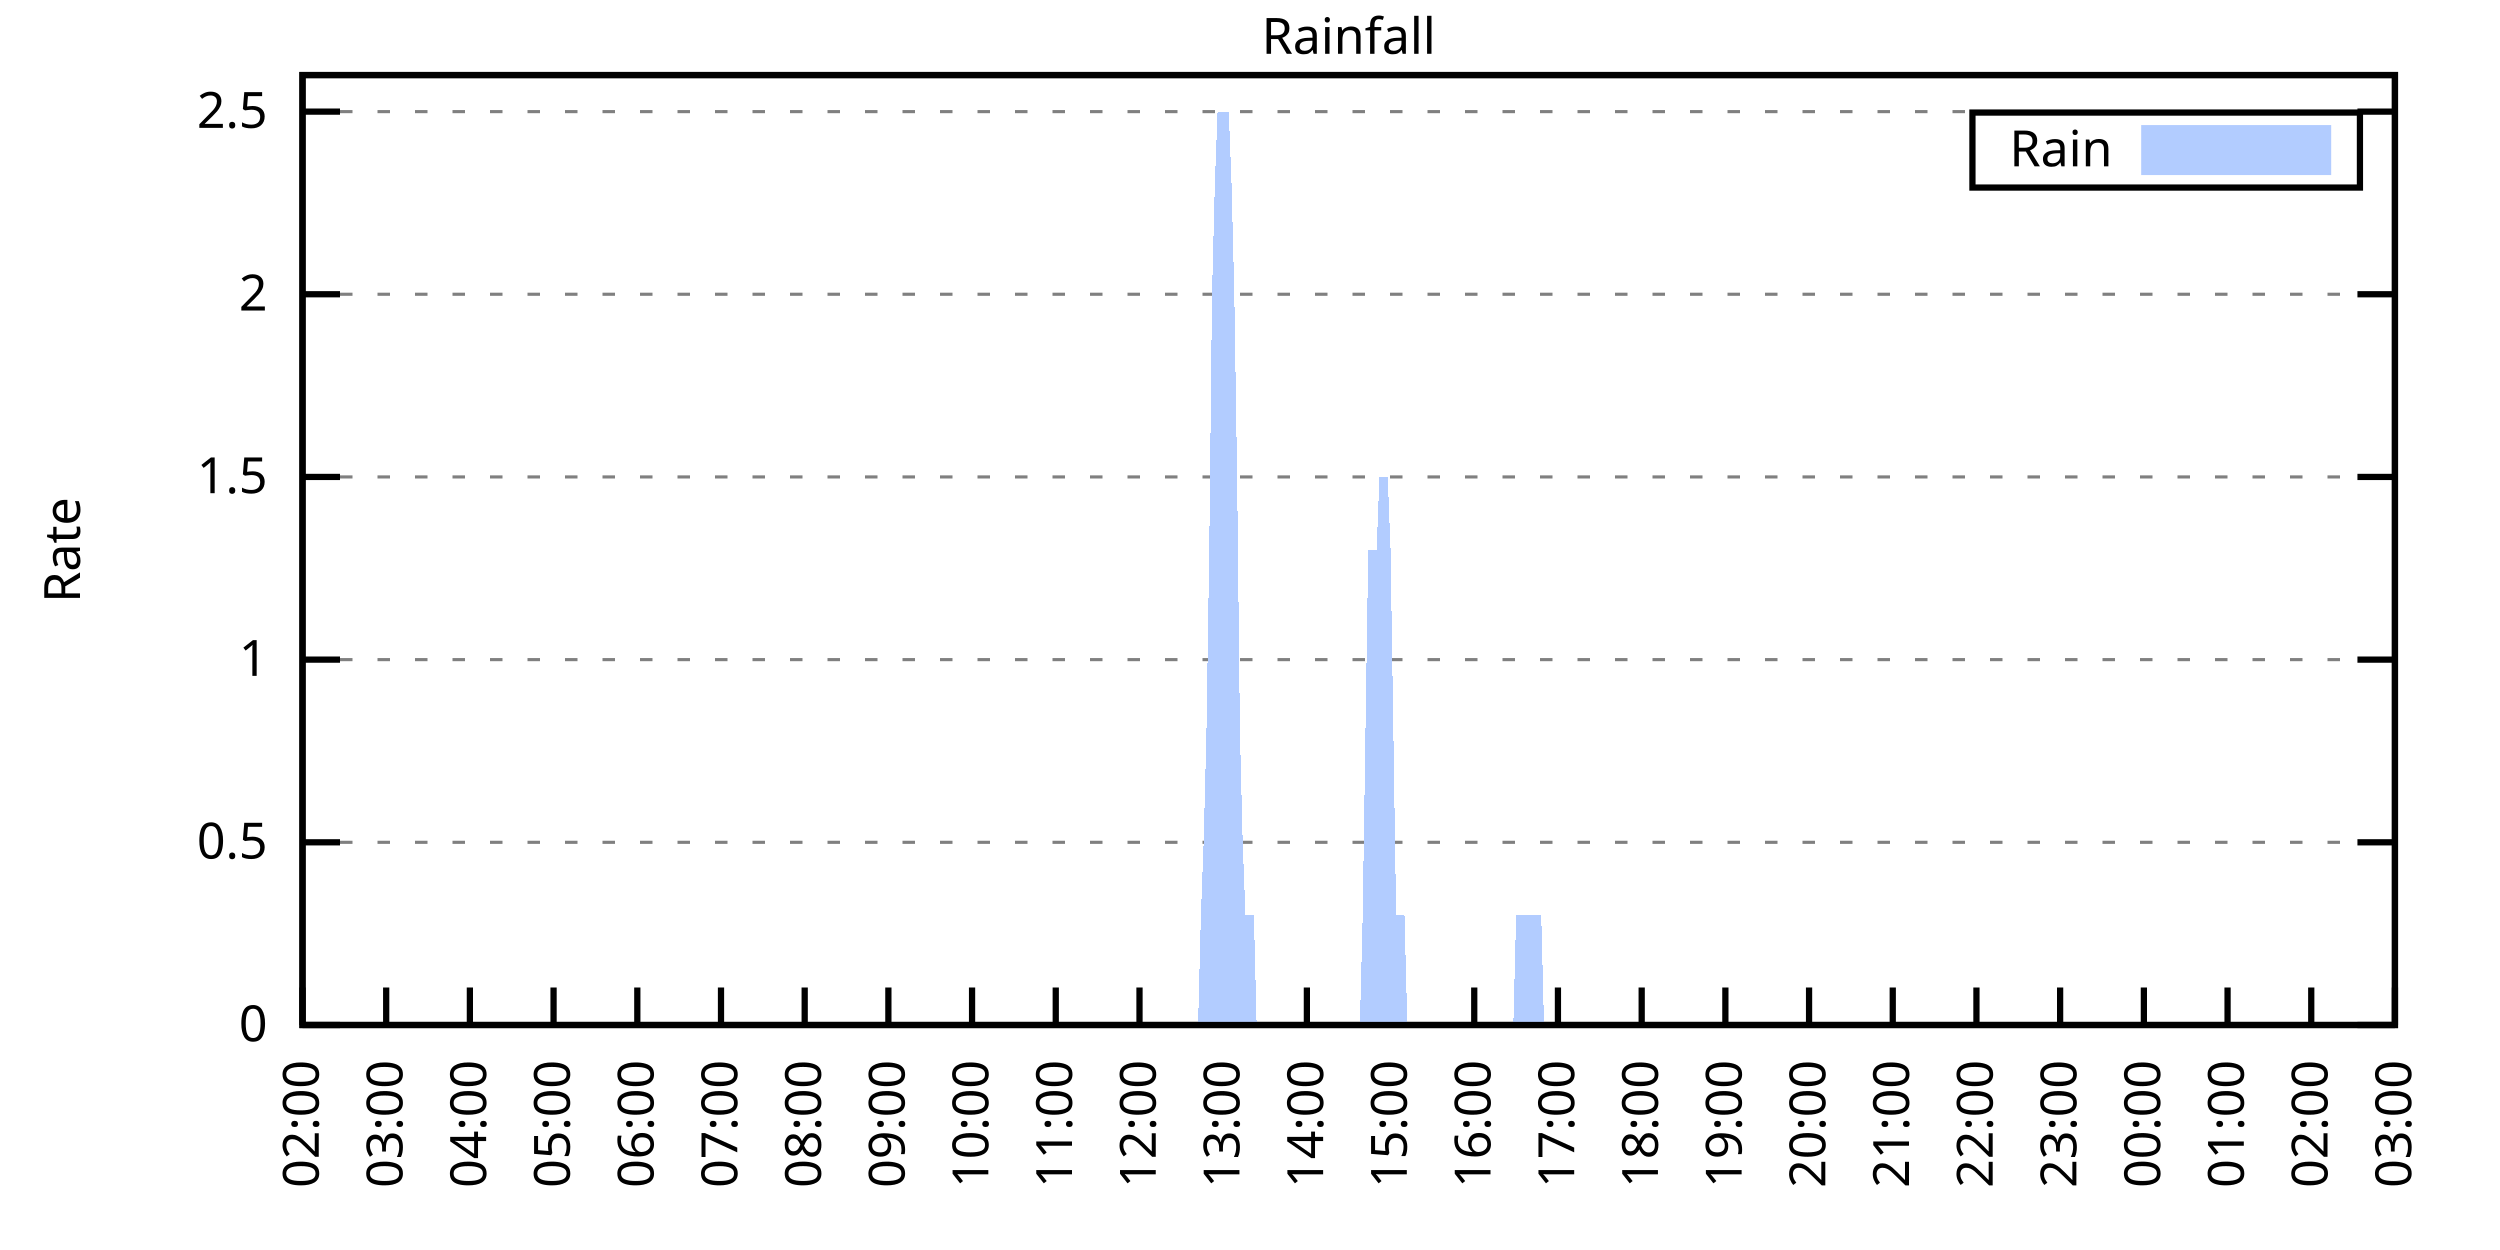
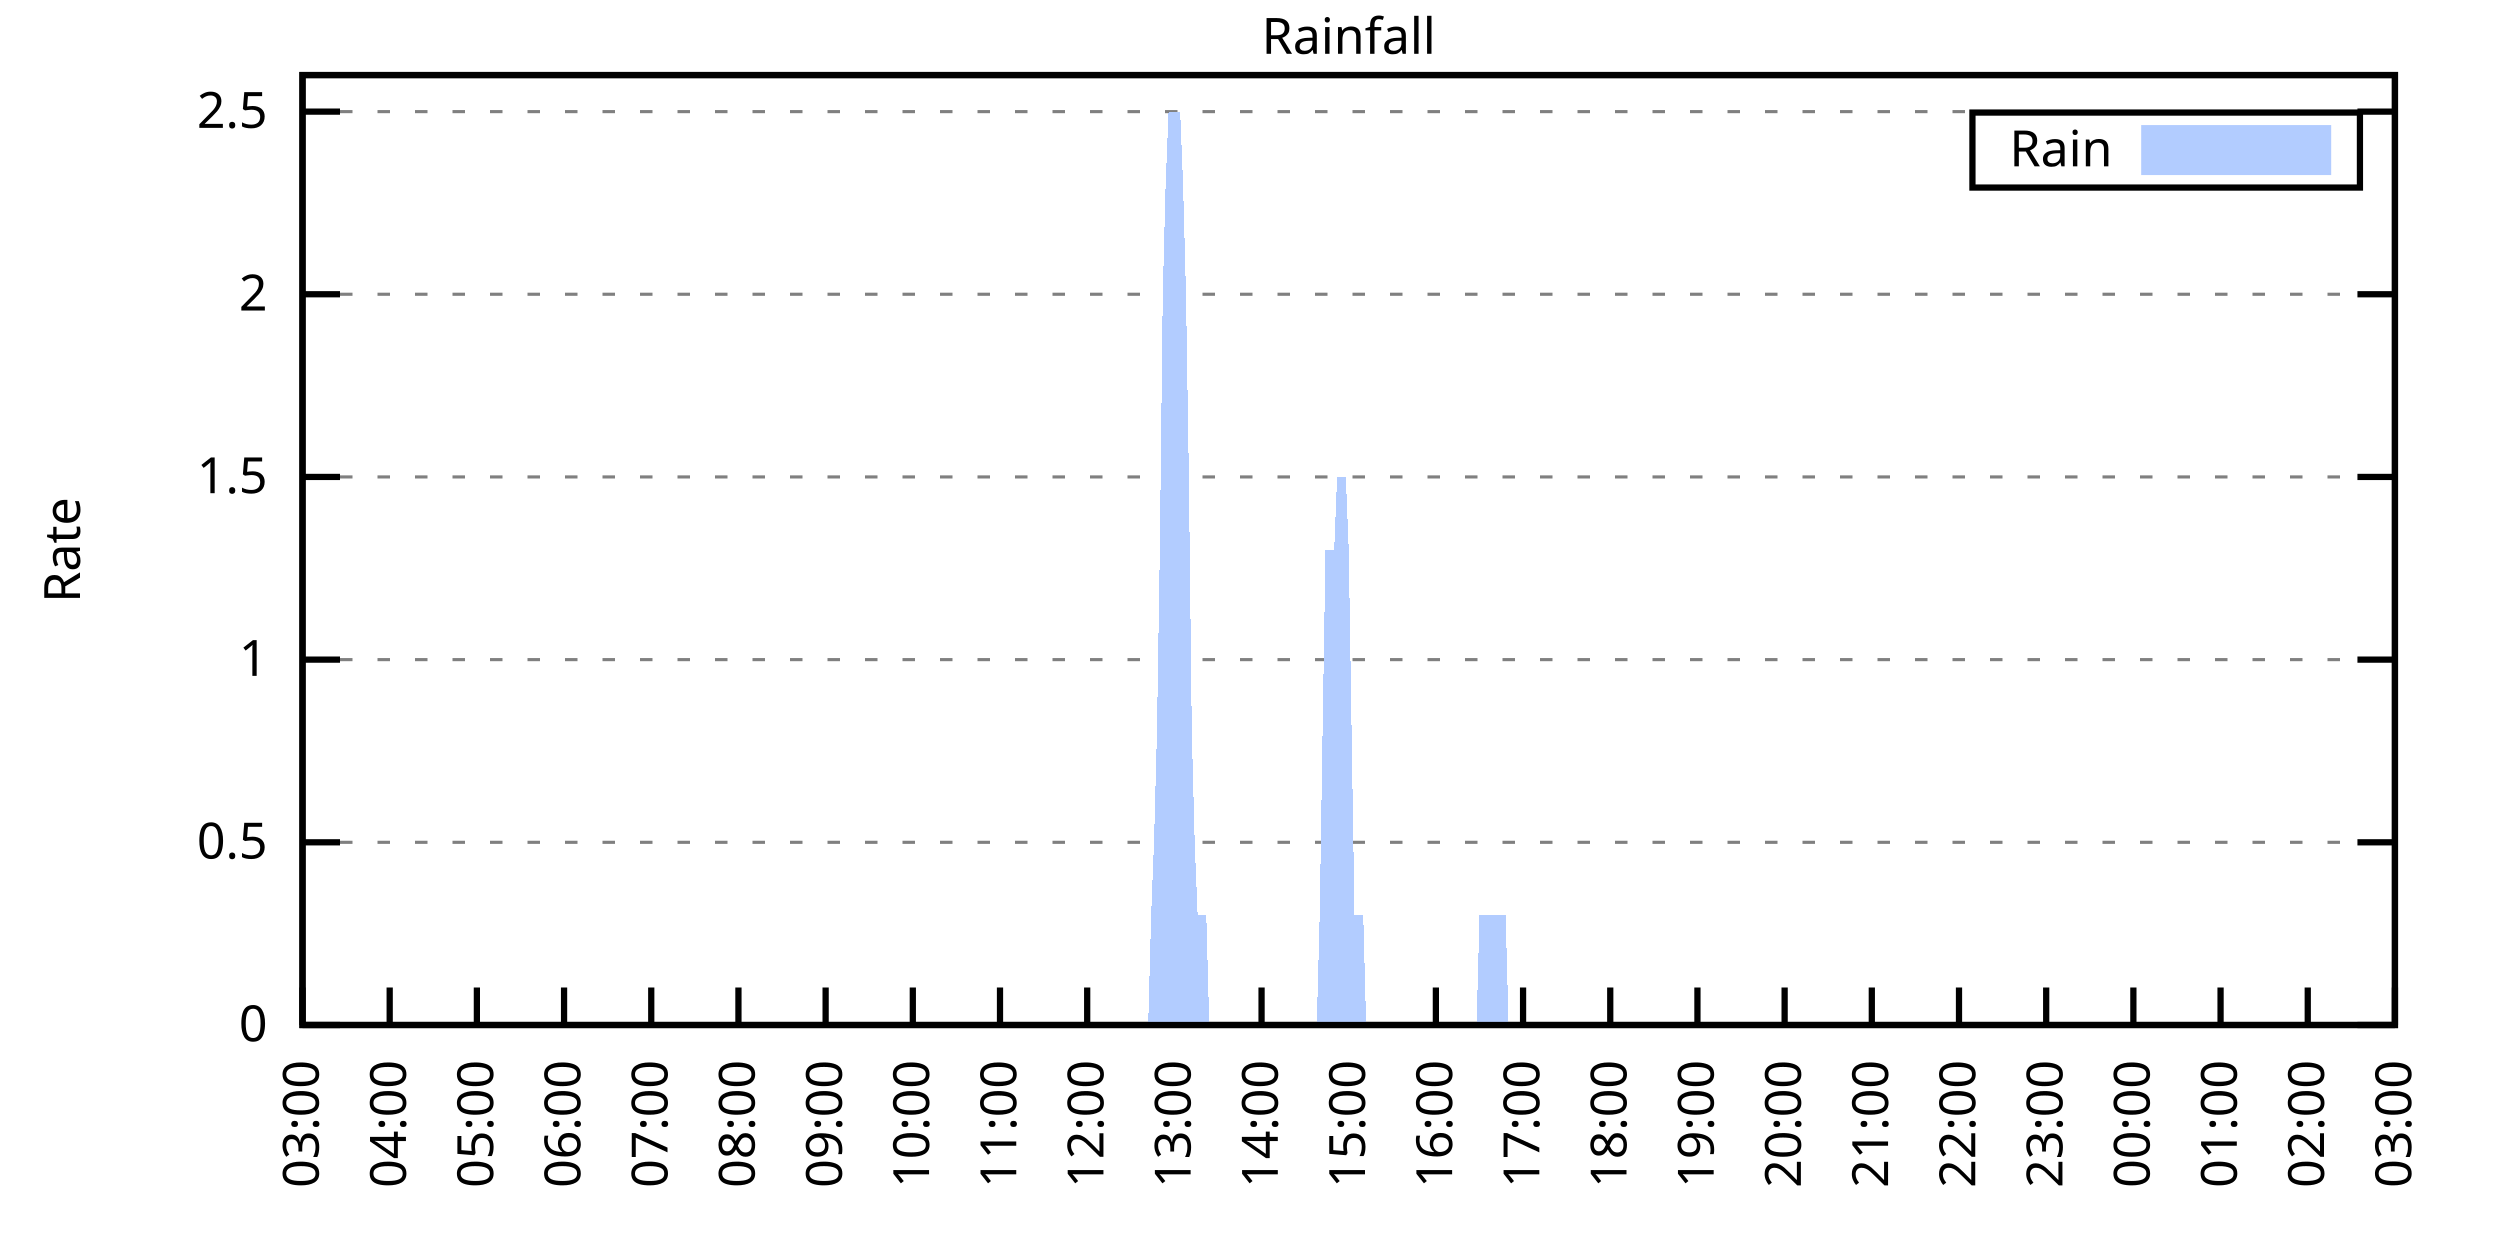
<svg xmlns="http://www.w3.org/2000/svg" xmlns:xlink="http://www.w3.org/1999/xlink" width="400" height="200" viewBox="0 0 400 200">
  <g id="gnuplot_canvas">
    <rect x="0" y="0" width="400" height="200" fill="none" />
    <defs>
      <circle id="gpDot" r="0.5" stroke-width="0.5" stroke="currentColor" />
      <path id="gpPt0" stroke-width="0.333" stroke="currentColor" d="M-1,0 h2 M0,-1 v2" />
      <path id="gpPt1" stroke-width="0.333" stroke="currentColor" d="M-1,-1 L1,1 M1,-1 L-1,1" />
      <path id="gpPt2" stroke-width="0.333" stroke="currentColor" d="M-1,0 L1,0 M0,-1 L0,1 M-1,-1 L1,1 M-1,1 L1,-1" />
      <rect id="gpPt3" stroke-width="0.333" stroke="currentColor" x="-1" y="-1" width="2" height="2" />
      <rect id="gpPt4" stroke-width="0.333" stroke="currentColor" fill="currentColor" x="-1" y="-1" width="2" height="2" />
      <circle id="gpPt5" stroke-width="0.333" stroke="currentColor" cx="0" cy="0" r="1" />
      <use xlink:href="#gpPt5" id="gpPt6" fill="currentColor" stroke="none" />
      <path id="gpPt7" stroke-width="0.333" stroke="currentColor" d="M0,-1.33 L-1.33,0.67 L1.33,0.67 z" />
      <use xlink:href="#gpPt7" id="gpPt8" fill="currentColor" stroke="none" />
      <use xlink:href="#gpPt7" id="gpPt9" stroke="currentColor" transform="rotate(180)" />
      <use xlink:href="#gpPt9" id="gpPt10" fill="currentColor" stroke="none" />
      <use xlink:href="#gpPt3" id="gpPt11" stroke="currentColor" transform="rotate(45)" />
      <use xlink:href="#gpPt11" id="gpPt12" fill="currentColor" stroke="none" />
      <path id="gpPt13" stroke-width="0.333" stroke="currentColor" d="M0,1.330 L1.265,0.411 L0.782,-1.067 L-0.782,-1.076 L-1.265,0.411 z" />
      <use xlink:href="#gpPt13" id="gpPt14" fill="currentColor" stroke="none" />
      <filter id="textbox" filterUnits="objectBoundingBox" x="0" y="0" height="1" width="1">
        <feFlood flood-color="white" flood-opacity="1" result="bgnd" />
        <feComposite in="SourceGraphic" in2="bgnd" operator="atop" />
      </filter>
      <filter id="greybox" filterUnits="objectBoundingBox" x="0" y="0" height="1" width="1">
        <feFlood flood-color="lightgrey" flood-opacity="1" result="grey" />
        <feComposite in="SourceGraphic" in2="grey" operator="atop" />
      </filter>
    </defs>
    <g fill="none" color="white" stroke="currentColor" stroke-width="1.00" stroke-linecap="butt" stroke-linejoin="miter">
</g>
    <g fill="none" color="black" stroke="currentColor" stroke-width="1.00" stroke-linecap="butt" stroke-linejoin="miter">
      <g stroke="none" shape-rendering="crispEdges">
        <polygon fill="rgb(255, 255, 255)" points="48.40,164.00 383.18,164.00 383.18,12.02 48.40,12.02 " />
      </g>
    </g>
    <g fill="none" color="black" stroke="currentColor" stroke-width="1.00" stroke-linecap="butt" stroke-linejoin="miter">
</g>
    <g fill="none" color="black" stroke="black" stroke-width="0.50" stroke-linecap="butt" stroke-linejoin="miter">
</g>
    <g fill="none" color="gray" stroke="currentColor" stroke-width="0.50" stroke-linecap="butt" stroke-linejoin="miter">
      <path stroke="gray" stroke-dasharray="2,4" class="gridline" d="M48.40,164.00 L383.19,164.00  " />
    </g>
    <g fill="none" color="gray" stroke="gray" stroke-width="1.00" stroke-linecap="butt" stroke-linejoin="miter">
</g>
    <g fill="none" color="black" stroke="currentColor" stroke-width="1.00" stroke-linecap="butt" stroke-linejoin="miter">
      <path stroke="black" d="M48.40,164.00 L54.40,164.00 M383.19,164.00 L377.19,164.00  " />
      <g transform="translate(42.80,166.60)" stroke="none" fill="black" font-family="Sans" font-size="8.00" text-anchor="end">
        <text>
          <tspan font-family="Sans"> 0</tspan>
        </text>
      </g>
    </g>
    <g fill="none" color="black" stroke="currentColor" stroke-width="1.00" stroke-linecap="butt" stroke-linejoin="miter">
</g>
    <g fill="none" color="black" stroke="black" stroke-width="0.50" stroke-linecap="butt" stroke-linejoin="miter">
</g>
    <g fill="none" color="gray" stroke="currentColor" stroke-width="0.50" stroke-linecap="butt" stroke-linejoin="miter">
      <path stroke="gray" stroke-dasharray="2,4" class="gridline" d="M48.40,134.77 L383.19,134.77  " />
    </g>
    <g fill="none" color="gray" stroke="gray" stroke-width="1.00" stroke-linecap="butt" stroke-linejoin="miter">
</g>
    <g fill="none" color="black" stroke="currentColor" stroke-width="1.00" stroke-linecap="butt" stroke-linejoin="miter">
      <path stroke="black" d="M48.40,134.77 L54.40,134.77 M383.19,134.77 L377.19,134.77  " />
      <g transform="translate(42.80,137.37)" stroke="none" fill="black" font-family="Sans" font-size="8.00" text-anchor="end">
        <text>
          <tspan font-family="Sans"> 0.5</tspan>
        </text>
      </g>
    </g>
    <g fill="none" color="black" stroke="currentColor" stroke-width="1.00" stroke-linecap="butt" stroke-linejoin="miter">
</g>
    <g fill="none" color="black" stroke="black" stroke-width="0.50" stroke-linecap="butt" stroke-linejoin="miter">
</g>
    <g fill="none" color="gray" stroke="currentColor" stroke-width="0.50" stroke-linecap="butt" stroke-linejoin="miter">
      <path stroke="gray" stroke-dasharray="2,4" class="gridline" d="M48.40,105.54 L383.19,105.54  " />
    </g>
    <g fill="none" color="gray" stroke="gray" stroke-width="1.00" stroke-linecap="butt" stroke-linejoin="miter">
</g>
    <g fill="none" color="black" stroke="currentColor" stroke-width="1.00" stroke-linecap="butt" stroke-linejoin="miter">
      <path stroke="black" d="M48.40,105.54 L54.40,105.54 M383.19,105.54 L377.19,105.54  " />
      <g transform="translate(42.80,108.14)" stroke="none" fill="black" font-family="Sans" font-size="8.00" text-anchor="end">
        <text>
          <tspan font-family="Sans"> 1</tspan>
        </text>
      </g>
    </g>
    <g fill="none" color="black" stroke="currentColor" stroke-width="1.00" stroke-linecap="butt" stroke-linejoin="miter">
</g>
    <g fill="none" color="black" stroke="black" stroke-width="0.50" stroke-linecap="butt" stroke-linejoin="miter">
</g>
    <g fill="none" color="gray" stroke="currentColor" stroke-width="0.50" stroke-linecap="butt" stroke-linejoin="miter">
      <path stroke="gray" stroke-dasharray="2,4" class="gridline" d="M48.40,76.31 L383.19,76.31  " />
    </g>
    <g fill="none" color="gray" stroke="gray" stroke-width="1.00" stroke-linecap="butt" stroke-linejoin="miter">
</g>
    <g fill="none" color="black" stroke="currentColor" stroke-width="1.00" stroke-linecap="butt" stroke-linejoin="miter">
      <path stroke="black" d="M48.40,76.31 L54.40,76.31 M383.19,76.31 L377.19,76.31  " />
      <g transform="translate(42.80,78.91)" stroke="none" fill="black" font-family="Sans" font-size="8.00" text-anchor="end">
        <text>
          <tspan font-family="Sans"> 1.5</tspan>
        </text>
      </g>
    </g>
    <g fill="none" color="black" stroke="currentColor" stroke-width="1.00" stroke-linecap="butt" stroke-linejoin="miter">
</g>
    <g fill="none" color="black" stroke="black" stroke-width="0.50" stroke-linecap="butt" stroke-linejoin="miter">
</g>
    <g fill="none" color="gray" stroke="currentColor" stroke-width="0.50" stroke-linecap="butt" stroke-linejoin="miter">
      <path stroke="gray" stroke-dasharray="2,4" class="gridline" d="M48.40,47.08 L383.19,47.08  " />
    </g>
    <g fill="none" color="gray" stroke="gray" stroke-width="1.00" stroke-linecap="butt" stroke-linejoin="miter">
</g>
    <g fill="none" color="black" stroke="currentColor" stroke-width="1.00" stroke-linecap="butt" stroke-linejoin="miter">
      <path stroke="black" d="M48.40,47.08 L54.40,47.08 M383.19,47.08 L377.19,47.08  " />
      <g transform="translate(42.80,49.68)" stroke="none" fill="black" font-family="Sans" font-size="8.00" text-anchor="end">
        <text>
          <tspan font-family="Sans"> 2</tspan>
        </text>
      </g>
    </g>
    <g fill="none" color="black" stroke="currentColor" stroke-width="1.00" stroke-linecap="butt" stroke-linejoin="miter">
</g>
    <g fill="none" color="black" stroke="black" stroke-width="0.50" stroke-linecap="butt" stroke-linejoin="miter">
</g>
    <g fill="none" color="gray" stroke="currentColor" stroke-width="0.50" stroke-linecap="butt" stroke-linejoin="miter">
      <path stroke="gray" stroke-dasharray="2,4" class="gridline" d="M48.40,17.86 L383.19,17.86  " />
    </g>
    <g fill="none" color="gray" stroke="gray" stroke-width="1.00" stroke-linecap="butt" stroke-linejoin="miter">
</g>
    <g fill="none" color="black" stroke="currentColor" stroke-width="1.00" stroke-linecap="butt" stroke-linejoin="miter">
      <path stroke="black" d="M48.40,17.86 L54.40,17.86 M383.19,17.86 L377.19,17.86  " />
      <g transform="translate(42.80,20.46)" stroke="none" fill="black" font-family="Sans" font-size="8.00" text-anchor="end">
        <text>
          <tspan font-family="Sans"> 2.5</tspan>
        </text>
      </g>
    </g>
    <g fill="none" color="black" stroke="currentColor" stroke-width="1.00" stroke-linecap="butt" stroke-linejoin="miter">
      <path stroke="black" d="M48.40,164.00 L48.40,158.00  " />
      <g transform="translate(51.00,169.60) rotate(270.00)" stroke="none" fill="black" font-family="Sans" font-size="8.00" text-anchor="end">
        <text>
-           <tspan font-family="Sans">02:00</tspan>
-         </text>
-       </g>
-     </g>
-     <g fill="none" color="black" stroke="currentColor" stroke-width="1.00" stroke-linecap="butt" stroke-linejoin="miter">
-       <path stroke="black" d="M61.79,164.00 L61.79,158.00  " />
-       <g transform="translate(64.39,169.60) rotate(270.00)" stroke="none" fill="black" font-family="Sans" font-size="8.00" text-anchor="end">
-         <text>
          <tspan font-family="Sans">03:00</tspan>
        </text>
      </g>
    </g>
    <g fill="none" color="black" stroke="currentColor" stroke-width="1.00" stroke-linecap="butt" stroke-linejoin="miter">
-       <path stroke="black" d="M75.18,164.00 L75.18,158.00  " />
-       <g transform="translate(77.78,169.60) rotate(270.00)" stroke="none" fill="black" font-family="Sans" font-size="8.00" text-anchor="end">
+       <path stroke="black" d="M62.35,164.00 L62.35,158.00  " />
+       <g transform="translate(64.95,169.60) rotate(270.00)" stroke="none" fill="black" font-family="Sans" font-size="8.00" text-anchor="end">
        <text>
          <tspan font-family="Sans">04:00</tspan>
        </text>
      </g>
    </g>
    <g fill="none" color="black" stroke="currentColor" stroke-width="1.00" stroke-linecap="butt" stroke-linejoin="miter">
-       <path stroke="black" d="M88.57,164.00 L88.57,158.00  " />
-       <g transform="translate(91.17,169.60) rotate(270.00)" stroke="none" fill="black" font-family="Sans" font-size="8.00" text-anchor="end">
+       <path stroke="black" d="M76.30,164.00 L76.30,158.00  " />
+       <g transform="translate(78.90,169.60) rotate(270.00)" stroke="none" fill="black" font-family="Sans" font-size="8.00" text-anchor="end">
        <text>
          <tspan font-family="Sans">05:00</tspan>
        </text>
      </g>
    </g>
    <g fill="none" color="black" stroke="currentColor" stroke-width="1.00" stroke-linecap="butt" stroke-linejoin="miter">
-       <path stroke="black" d="M101.97,164.00 L101.97,158.00  " />
-       <g transform="translate(104.57,169.60) rotate(270.00)" stroke="none" fill="black" font-family="Sans" font-size="8.00" text-anchor="end">
+       <path stroke="black" d="M90.25,164.00 L90.25,158.00  " />
+       <g transform="translate(92.85,169.60) rotate(270.00)" stroke="none" fill="black" font-family="Sans" font-size="8.00" text-anchor="end">
        <text>
          <tspan font-family="Sans">06:00</tspan>
        </text>
      </g>
    </g>
    <g fill="none" color="black" stroke="currentColor" stroke-width="1.00" stroke-linecap="butt" stroke-linejoin="miter">
-       <path stroke="black" d="M115.36,164.00 L115.36,158.00  " />
-       <g transform="translate(117.96,169.60) rotate(270.00)" stroke="none" fill="black" font-family="Sans" font-size="8.00" text-anchor="end">
+       <path stroke="black" d="M104.20,164.00 L104.20,158.00  " />
+       <g transform="translate(106.80,169.60) rotate(270.00)" stroke="none" fill="black" font-family="Sans" font-size="8.00" text-anchor="end">
        <text>
          <tspan font-family="Sans">07:00</tspan>
        </text>
      </g>
    </g>
    <g fill="none" color="black" stroke="currentColor" stroke-width="1.00" stroke-linecap="butt" stroke-linejoin="miter">
-       <path stroke="black" d="M128.75,164.00 L128.75,158.00  " />
-       <g transform="translate(131.35,169.60) rotate(270.00)" stroke="none" fill="black" font-family="Sans" font-size="8.00" text-anchor="end">
+       <path stroke="black" d="M118.15,164.00 L118.15,158.00  " />
+       <g transform="translate(120.75,169.60) rotate(270.00)" stroke="none" fill="black" font-family="Sans" font-size="8.00" text-anchor="end">
        <text>
          <tspan font-family="Sans">08:00</tspan>
        </text>
      </g>
    </g>
    <g fill="none" color="black" stroke="currentColor" stroke-width="1.00" stroke-linecap="butt" stroke-linejoin="miter">
-       <path stroke="black" d="M142.14,164.00 L142.14,158.00  " />
-       <g transform="translate(144.74,169.60) rotate(270.00)" stroke="none" fill="black" font-family="Sans" font-size="8.00" text-anchor="end">
+       <path stroke="black" d="M132.10,164.00 L132.10,158.00  " />
+       <g transform="translate(134.70,169.60) rotate(270.00)" stroke="none" fill="black" font-family="Sans" font-size="8.00" text-anchor="end">
        <text>
          <tspan font-family="Sans">09:00</tspan>
        </text>
      </g>
    </g>
    <g fill="none" color="black" stroke="currentColor" stroke-width="1.00" stroke-linecap="butt" stroke-linejoin="miter">
-       <path stroke="black" d="M155.53,164.00 L155.53,158.00  " />
-       <g transform="translate(158.13,169.60) rotate(270.00)" stroke="none" fill="black" font-family="Sans" font-size="8.00" text-anchor="end">
+       <path stroke="black" d="M146.05,164.00 L146.05,158.00  " />
+       <g transform="translate(148.65,169.60) rotate(270.00)" stroke="none" fill="black" font-family="Sans" font-size="8.00" text-anchor="end">
        <text>
          <tspan font-family="Sans">10:00</tspan>
        </text>
      </g>
    </g>
    <g fill="none" color="black" stroke="currentColor" stroke-width="1.00" stroke-linecap="butt" stroke-linejoin="miter">
-       <path stroke="black" d="M168.92,164.00 L168.92,158.00  " />
-       <g transform="translate(171.52,169.60) rotate(270.00)" stroke="none" fill="black" font-family="Sans" font-size="8.00" text-anchor="end">
+       <path stroke="black" d="M160.00,164.00 L160.00,158.00  " />
+       <g transform="translate(162.60,169.60) rotate(270.00)" stroke="none" fill="black" font-family="Sans" font-size="8.00" text-anchor="end">
        <text>
          <tspan font-family="Sans">11:00</tspan>
        </text>
      </g>
    </g>
    <g fill="none" color="black" stroke="currentColor" stroke-width="1.00" stroke-linecap="butt" stroke-linejoin="miter">
-       <path stroke="black" d="M182.32,164.00 L182.32,158.00  " />
-       <g transform="translate(184.92,169.60) rotate(270.00)" stroke="none" fill="black" font-family="Sans" font-size="8.00" text-anchor="end">
+       <path stroke="black" d="M173.95,164.00 L173.95,158.00  " />
+       <g transform="translate(176.55,169.60) rotate(270.00)" stroke="none" fill="black" font-family="Sans" font-size="8.00" text-anchor="end">
        <text>
          <tspan font-family="Sans">12:00</tspan>
        </text>
      </g>
    </g>
    <g fill="none" color="black" stroke="currentColor" stroke-width="1.00" stroke-linecap="butt" stroke-linejoin="miter">
-       <path stroke="black" d="M195.71,164.00 L195.71,158.00  " />
-       <g transform="translate(198.31,169.60) rotate(270.00)" stroke="none" fill="black" font-family="Sans" font-size="8.00" text-anchor="end">
+       <path stroke="black" d="M187.90,164.00 L187.90,158.00  " />
+       <g transform="translate(190.50,169.60) rotate(270.00)" stroke="none" fill="black" font-family="Sans" font-size="8.00" text-anchor="end">
        <text>
          <tspan font-family="Sans">13:00</tspan>
        </text>
      </g>
    </g>
    <g fill="none" color="black" stroke="currentColor" stroke-width="1.00" stroke-linecap="butt" stroke-linejoin="miter">
-       <path stroke="black" d="M209.10,164.00 L209.10,158.00  " />
-       <g transform="translate(211.70,169.60) rotate(270.00)" stroke="none" fill="black" font-family="Sans" font-size="8.00" text-anchor="end">
+       <path stroke="black" d="M201.85,164.00 L201.85,158.00  " />
+       <g transform="translate(204.45,169.60) rotate(270.00)" stroke="none" fill="black" font-family="Sans" font-size="8.00" text-anchor="end">
        <text>
          <tspan font-family="Sans">14:00</tspan>
        </text>
      </g>
    </g>
    <g fill="none" color="black" stroke="currentColor" stroke-width="1.00" stroke-linecap="butt" stroke-linejoin="miter">
-       <path stroke="black" d="M222.49,164.00 L222.49,158.00  " />
-       <g transform="translate(225.09,169.60) rotate(270.00)" stroke="none" fill="black" font-family="Sans" font-size="8.00" text-anchor="end">
+       <path stroke="black" d="M215.80,164.00 L215.80,158.00  " />
+       <g transform="translate(218.40,169.60) rotate(270.00)" stroke="none" fill="black" font-family="Sans" font-size="8.00" text-anchor="end">
        <text>
          <tspan font-family="Sans">15:00</tspan>
        </text>
      </g>
    </g>
    <g fill="none" color="black" stroke="currentColor" stroke-width="1.00" stroke-linecap="butt" stroke-linejoin="miter">
-       <path stroke="black" d="M235.88,164.00 L235.88,158.00  " />
-       <g transform="translate(238.48,169.60) rotate(270.00)" stroke="none" fill="black" font-family="Sans" font-size="8.00" text-anchor="end">
+       <path stroke="black" d="M229.74,164.00 L229.74,158.00  " />
+       <g transform="translate(232.34,169.60) rotate(270.00)" stroke="none" fill="black" font-family="Sans" font-size="8.00" text-anchor="end">
        <text>
          <tspan font-family="Sans">16:00</tspan>
        </text>
      </g>
    </g>
    <g fill="none" color="black" stroke="currentColor" stroke-width="1.00" stroke-linecap="butt" stroke-linejoin="miter">
-       <path stroke="black" d="M249.27,164.00 L249.27,158.00  " />
-       <g transform="translate(251.87,169.60) rotate(270.00)" stroke="none" fill="black" font-family="Sans" font-size="8.00" text-anchor="end">
+       <path stroke="black" d="M243.69,164.00 L243.69,158.00  " />
+       <g transform="translate(246.29,169.60) rotate(270.00)" stroke="none" fill="black" font-family="Sans" font-size="8.00" text-anchor="end">
        <text>
          <tspan font-family="Sans">17:00</tspan>
        </text>
      </g>
    </g>
    <g fill="none" color="black" stroke="currentColor" stroke-width="1.00" stroke-linecap="butt" stroke-linejoin="miter">
-       <path stroke="black" d="M262.67,164.00 L262.67,158.00  " />
-       <g transform="translate(265.27,169.60) rotate(270.00)" stroke="none" fill="black" font-family="Sans" font-size="8.00" text-anchor="end">
+       <path stroke="black" d="M257.64,164.00 L257.64,158.00  " />
+       <g transform="translate(260.24,169.60) rotate(270.00)" stroke="none" fill="black" font-family="Sans" font-size="8.00" text-anchor="end">
        <text>
          <tspan font-family="Sans">18:00</tspan>
        </text>
      </g>
    </g>
    <g fill="none" color="black" stroke="currentColor" stroke-width="1.00" stroke-linecap="butt" stroke-linejoin="miter">
-       <path stroke="black" d="M276.06,164.00 L276.06,158.00  " />
-       <g transform="translate(278.66,169.60) rotate(270.00)" stroke="none" fill="black" font-family="Sans" font-size="8.00" text-anchor="end">
+       <path stroke="black" d="M271.59,164.00 L271.59,158.00  " />
+       <g transform="translate(274.19,169.60) rotate(270.00)" stroke="none" fill="black" font-family="Sans" font-size="8.00" text-anchor="end">
        <text>
          <tspan font-family="Sans">19:00</tspan>
        </text>
      </g>
    </g>
    <g fill="none" color="black" stroke="currentColor" stroke-width="1.00" stroke-linecap="butt" stroke-linejoin="miter">
-       <path stroke="black" d="M289.45,164.00 L289.45,158.00  " />
-       <g transform="translate(292.05,169.60) rotate(270.00)" stroke="none" fill="black" font-family="Sans" font-size="8.00" text-anchor="end">
+       <path stroke="black" d="M285.54,164.00 L285.54,158.00  " />
+       <g transform="translate(288.14,169.60) rotate(270.00)" stroke="none" fill="black" font-family="Sans" font-size="8.00" text-anchor="end">
        <text>
          <tspan font-family="Sans">20:00</tspan>
        </text>
      </g>
    </g>
    <g fill="none" color="black" stroke="currentColor" stroke-width="1.00" stroke-linecap="butt" stroke-linejoin="miter">
-       <path stroke="black" d="M302.84,164.00 L302.84,158.00  " />
-       <g transform="translate(305.44,169.60) rotate(270.00)" stroke="none" fill="black" font-family="Sans" font-size="8.00" text-anchor="end">
+       <path stroke="black" d="M299.49,164.00 L299.49,158.00  " />
+       <g transform="translate(302.09,169.60) rotate(270.00)" stroke="none" fill="black" font-family="Sans" font-size="8.00" text-anchor="end">
        <text>
          <tspan font-family="Sans">21:00</tspan>
        </text>
      </g>
    </g>
    <g fill="none" color="black" stroke="currentColor" stroke-width="1.00" stroke-linecap="butt" stroke-linejoin="miter">
-       <path stroke="black" d="M316.23,164.00 L316.23,158.00  " />
-       <g transform="translate(318.83,169.60) rotate(270.00)" stroke="none" fill="black" font-family="Sans" font-size="8.00" text-anchor="end">
+       <path stroke="black" d="M313.44,164.00 L313.44,158.00  " />
+       <g transform="translate(316.04,169.60) rotate(270.00)" stroke="none" fill="black" font-family="Sans" font-size="8.00" text-anchor="end">
        <text>
          <tspan font-family="Sans">22:00</tspan>
        </text>
      </g>
    </g>
    <g fill="none" color="black" stroke="currentColor" stroke-width="1.00" stroke-linecap="butt" stroke-linejoin="miter">
-       <path stroke="black" d="M329.62,164.00 L329.62,158.00  " />
-       <g transform="translate(332.22,169.60) rotate(270.00)" stroke="none" fill="black" font-family="Sans" font-size="8.00" text-anchor="end">
+       <path stroke="black" d="M327.39,164.00 L327.39,158.00  " />
+       <g transform="translate(329.99,169.60) rotate(270.00)" stroke="none" fill="black" font-family="Sans" font-size="8.00" text-anchor="end">
        <text>
          <tspan font-family="Sans">23:00</tspan>
        </text>
      </g>
    </g>
    <g fill="none" color="black" stroke="currentColor" stroke-width="1.00" stroke-linecap="butt" stroke-linejoin="miter">
-       <path stroke="black" d="M343.02,164.00 L343.02,158.00  " />
-       <g transform="translate(345.62,169.60) rotate(270.00)" stroke="none" fill="black" font-family="Sans" font-size="8.00" text-anchor="end">
+       <path stroke="black" d="M341.34,164.00 L341.34,158.00  " />
+       <g transform="translate(343.94,169.60) rotate(270.00)" stroke="none" fill="black" font-family="Sans" font-size="8.00" text-anchor="end">
        <text>
          <tspan font-family="Sans">00:00</tspan>
        </text>
      </g>
    </g>
    <g fill="none" color="black" stroke="currentColor" stroke-width="1.00" stroke-linecap="butt" stroke-linejoin="miter">
-       <path stroke="black" d="M356.41,164.00 L356.41,158.00  " />
-       <g transform="translate(359.01,169.60) rotate(270.00)" stroke="none" fill="black" font-family="Sans" font-size="8.00" text-anchor="end">
+       <path stroke="black" d="M355.29,164.00 L355.29,158.00  " />
+       <g transform="translate(357.89,169.60) rotate(270.00)" stroke="none" fill="black" font-family="Sans" font-size="8.00" text-anchor="end">
        <text>
          <tspan font-family="Sans">01:00</tspan>
        </text>
      </g>
    </g>
    <g fill="none" color="black" stroke="currentColor" stroke-width="1.00" stroke-linecap="butt" stroke-linejoin="miter">
-       <path stroke="black" d="M369.80,164.00 L369.80,158.00  " />
-       <g transform="translate(372.40,169.60) rotate(270.00)" stroke="none" fill="black" font-family="Sans" font-size="8.00" text-anchor="end">
+       <path stroke="black" d="M369.24,164.00 L369.24,158.00  " />
+       <g transform="translate(371.84,169.60) rotate(270.00)" stroke="none" fill="black" font-family="Sans" font-size="8.00" text-anchor="end">
        <text>
          <tspan font-family="Sans">02:00</tspan>
        </text>
      </g>
    </g>
    <g fill="none" color="black" stroke="currentColor" stroke-width="1.00" stroke-linecap="butt" stroke-linejoin="miter">
      <path stroke="black" d="M383.19,164.00 L383.19,158.00  " />
      <g transform="translate(385.79,169.60) rotate(270.00)" stroke="none" fill="black" font-family="Sans" font-size="8.00" text-anchor="end">
        <text>
          <tspan font-family="Sans">03:00</tspan>
        </text>
      </g>
    </g>
    <g fill="none" color="black" stroke="currentColor" stroke-width="1.00" stroke-linecap="butt" stroke-linejoin="miter">
</g>
    <g fill="none" color="black" stroke="currentColor" stroke-width="1.00" stroke-linecap="butt" stroke-linejoin="miter">
      <path stroke="black" d="M48.40,12.01 L48.40,164.00 L383.19,164.00 L383.19,12.01 L48.40,12.01 Z  " />
    </g>
    <g fill="none" color="black" stroke="currentColor" stroke-width="1.00" stroke-linecap="butt" stroke-linejoin="miter">
</g>
    <g fill="none" color="black" stroke="currentColor" stroke-width="1.00" stroke-linecap="butt" stroke-linejoin="miter">
      <path stroke="black" d="M315.59,30.01 L315.59,18.01 L377.59,18.01 L377.59,30.01 L315.59,30.01 Z  " />
    </g>
    <g id="Rainfall_plot_1">
      <g fill="none" color="white" stroke="black" stroke-width="2.00" stroke-linecap="butt" stroke-linejoin="miter">
</g>
      <g fill="none" color="black" stroke="currentColor" stroke-width="2.00" stroke-linecap="butt" stroke-linejoin="miter">
        <g transform="translate(337.99,26.61)" stroke="none" fill="black" font-family="Sans" font-size="8.00" text-anchor="end">
          <text>
            <tspan font-family="Sans">Rain</tspan>
          </text>
        </g>
      </g>
      <g fill="none" color="black" stroke="currentColor" stroke-width="2.00" stroke-linecap="butt" stroke-linejoin="miter">
        <g stroke="none" shape-rendering="crispEdges">
          <polygon fill="rgb(178, 204, 255)" points="343.59,27.01 371.99,27.01 371.99,21.01 343.59,21.01 " />
        </g>
        <path stroke="rgb(178, 204, 255)" d="M343.59,27.01 L371.99,27.01 L371.99,21.01 L343.59,21.01 L343.59,27.01 Z  " />
      </g>
      <g fill="none" color="black" stroke="currentColor" stroke-width="2.00" stroke-linecap="butt" stroke-linejoin="miter">
        <g stroke="none" shape-rendering="crispEdges">
-           <polygon fill="rgb(178, 204, 255)" points="58.67,164.00 59.11,164.00 59.56,164.00 60.01,164.00 60.45,164.00 60.90,164.00 61.35,164.00 61.79,164.00 62.24,164.00 62.68,164.00 63.13,164.00 63.58,164.00 64.02,164.00 64.47,164.00 64.92,164.00 65.36,164.00 65.81,164.00 66.26,164.00 66.70,164.00 67.15,164.00 67.59,164.00 68.04,164.00 68.49,164.00 68.93,164.00 69.38,164.00 69.83,164.00 70.27,164.00 70.72,164.00 71.17,164.00 71.61,164.00 72.06,164.00 72.50,164.00 72.95,164.00 73.40,164.00 73.84,164.00 74.29,164.00 74.74,164.00 75.18,164.00 75.63,164.00 76.08,164.00 76.52,164.00 76.97,164.00 77.42,164.00 77.86,164.00 78.31,164.00 78.75,164.00 79.20,164.00 79.65,164.00 80.09,164.00 80.54,164.00 80.99,164.00 81.43,164.00 81.88,164.00 82.33,164.00 82.77,164.00 83.22,164.00 83.66,164.00 84.11,164.00 84.56,164.00 85.00,164.00 85.45,164.00 85.90,164.00 86.34,164.00 86.79,164.00 87.24,164.00 87.68,164.00 88.13,164.00 88.57,164.00 89.02,164.00 89.47,164.00 89.91,164.00 90.36,164.00 90.81,164.00 91.25,164.00 91.70,164.00 92.15,164.00 92.59,164.00 93.04,164.00 93.49,164.00 93.93,164.00 94.38,164.00 94.82,164.00 95.27,164.00 95.72,164.00 96.16,164.00 96.61,164.00 97.06,164.00 97.50,164.00 97.95,164.00 98.40,164.00 98.84,164.00 99.29,164.00 99.73,164.00 100.18,164.00 100.63,164.00 101.07,164.00 101.52,164.00 101.97,164.00 102.41,164.00 102.86,164.00 103.31,164.00 103.75,164.00 104.20,164.00 104.64,164.00 105.09,164.00 105.54,164.00 105.98,164.00 106.43,164.00 106.88,164.00 107.32,164.00 107.77,164.00 108.22,164.00 108.66,164.00 109.11,164.00 109.55,164.00 110.00,164.00 110.45,164.00 110.89,164.00 111.34,164.00 111.79,164.00 112.23,164.00 112.68,164.00 113.13,164.00 113.57,164.00 114.02,164.00 114.47,164.00 114.91,164.00 115.36,164.00 115.80,164.00 116.25,164.00 116.70,164.00 117.14,164.00 117.59,164.00 118.04,164.00 118.48,164.00 118.93,164.00 119.38,164.00 119.82,164.00 120.27,164.00 120.71,164.00 121.16,164.00 121.61,164.00 122.05,164.00 122.50,164.00 122.95,164.00 123.39,164.00 123.84,164.00 124.29,164.00 124.73,164.00 125.18,164.00 125.62,164.00 126.07,164.00 126.52,164.00 126.96,164.00 127.41,164.00 127.86,164.00 128.30,164.00 128.75,164.00 129.20,164.00 129.64,164.00 130.09,164.00 130.54,164.00 130.98,164.00 131.43,164.00 131.87,164.00 132.32,164.00 132.77,164.00 133.21,164.00 133.66,164.00 134.11,164.00 134.55,164.00 135.00,164.00 135.45,164.00 135.89,164.00 136.34,164.00 136.78,164.00 137.23,164.00 137.68,164.00 138.12,164.00 138.57,164.00 139.02,164.00 139.46,164.00 139.91,164.00 140.36,164.00 140.80,164.00 141.25,164.00 141.69,164.00 142.14,164.00 142.59,164.00 143.03,164.00 143.48,164.00 143.93,164.00 144.37,164.00 144.82,164.00 145.27,164.00 145.71,164.00 146.16,164.00 146.61,164.00 147.05,164.00 147.50,164.00 147.94,164.00 148.39,164.00 148.84,164.00 149.28,164.00 149.73,164.00 150.18,164.00 150.62,164.00 151.07,164.00 151.52,164.00 151.96,164.00 152.41,164.00 152.85,164.00 153.30,164.00 153.75,164.00 154.19,164.00 154.64,164.00 155.09,164.00 155.53,164.00 155.98,164.00 156.43,164.00 156.87,164.00 157.32,164.00 157.76,164.00 158.21,164.00 158.66,164.00 159.10,164.00 159.55,164.00 160.00,164.00 160.44,164.00 160.89,164.00 161.34,164.00 161.78,164.00 162.23,164.00 162.67,164.00 163.12,164.00 163.57,164.00 164.01,164.00 164.46,164.00 164.91,164.00 165.35,164.00 165.80,164.00 166.25,164.00 166.69,164.00 167.14,164.00 167.59,164.00 168.03,164.00 168.48,164.00 168.92,164.00 169.37,164.00 169.82,164.00 170.26,164.00 170.71,164.00 171.16,164.00 171.60,164.00 172.05,164.00 172.50,164.00 172.94,164.00 173.39,164.00 173.83,164.00 174.28,164.00 174.73,164.00 175.17,164.00 175.62,164.00 176.07,164.00 176.51,164.00 176.96,164.00 177.41,164.00 177.85,164.00 178.30,164.00 178.74,164.00 179.19,164.00 179.64,164.00 180.08,164.00 180.53,164.00 180.98,164.00 181.42,164.00 181.87,164.00 182.32,164.00 182.76,164.00 183.21,164.00 183.66,164.00 184.10,164.00 184.55,164.00 184.99,164.00 185.44,164.00 185.89,164.00 186.33,164.00 186.78,164.00 187.23,164.00 187.67,164.00 188.12,164.00 188.57,164.00 189.01,164.00 189.46,164.00 189.90,164.00 190.35,164.00 190.80,164.00 191.24,164.00 191.69,164.00 192.14,146.46 192.58,134.77 193.03,117.23 193.48,88.00 193.92,47.08 194.37,29.55 194.81,17.86 195.26,17.86 195.71,17.86 196.15,17.86 196.60,17.86 197.05,29.55 197.49,47.08 197.94,76.31 198.39,117.23 198.83,134.77 199.28,146.46 199.73,146.46 200.17,146.46 200.62,146.46 201.06,164.00 201.51,164.00 201.96,164.00 202.40,164.00 202.85,164.00 203.30,164.00 203.74,164.00 204.19,164.00 204.64,164.00 205.08,164.00 205.53,164.00 205.97,164.00 206.42,164.00 206.87,164.00 207.31,164.00 207.76,164.00 208.21,164.00 208.65,164.00 209.10,164.00 209.55,164.00 209.99,164.00 210.44,164.00 210.88,164.00 211.33,164.00 211.78,164.00 212.22,164.00 212.67,164.00 213.12,164.00 213.56,164.00 214.01,164.00 214.46,164.00 214.90,164.00 215.35,164.00 215.80,164.00 216.24,164.00 216.69,164.00 217.13,164.00 217.58,164.00 218.03,146.46 218.47,117.23 218.92,88.00 219.37,88.00 219.81,88.00 220.26,88.00 220.71,76.31 221.15,76.31 221.60,76.31 222.04,76.31 222.49,88.00 222.94,117.23 223.38,146.46 223.83,146.46 224.28,146.46 224.72,146.46 225.17,164.00 225.62,164.00 226.06,164.00 226.51,164.00 226.95,164.00 227.40,164.00 227.85,164.00 228.29,164.00 228.74,164.00 229.19,164.00 229.63,164.00 230.08,164.00 230.53,164.00 230.97,164.00 231.42,164.00 231.86,164.00 232.31,164.00 232.76,164.00 233.20,164.00 233.65,164.00 234.10,164.00 234.54,164.00 234.99,164.00 235.44,164.00 235.88,164.00 236.33,164.00 236.78,164.00 237.22,164.00 237.67,164.00 238.11,164.00 238.56,164.00 239.01,164.00 239.45,164.00 239.90,164.00 240.35,164.00 240.79,164.00 241.24,164.00 241.69,164.00 242.13,164.00 242.58,146.46 243.02,146.46 243.47,146.46 243.92,146.46 244.36,146.46 244.81,146.46 245.26,146.46 245.70,146.46 246.15,146.46 246.60,146.46 247.04,164.00 247.49,164.00 247.93,164.00 248.38,164.00 248.83,164.00 249.27,164.00 249.72,164.00 250.17,164.00 250.61,164.00 251.06,164.00 251.51,164.00 251.95,164.00 252.40,164.00 252.85,164.00 253.29,164.00 253.74,164.00 254.18,164.00 254.63,164.00 255.08,164.00 255.52,164.00 255.97,164.00 256.42,164.00 256.86,164.00 257.31,164.00 257.76,164.00 258.20,164.00 258.65,164.00 259.09,164.00 259.54,164.00 259.99,164.00 260.43,164.00 260.88,164.00 261.33,164.00 261.77,164.00 262.22,164.00 262.67,164.00 263.11,164.00 263.56,164.00 264.00,164.00 264.45,164.00 264.90,164.00 265.34,164.00 265.79,164.00 266.24,164.00 266.68,164.00 267.13,164.00 267.58,164.00 268.02,164.00 268.47,164.00 268.92,164.00 269.36,164.00 269.81,164.00 270.25,164.00 270.70,164.00 271.15,164.00 271.59,164.00 272.04,164.00 272.49,164.00 272.93,164.00 273.38,164.00 273.83,164.00 274.27,164.00 274.72,164.00 275.16,164.00 275.61,164.00 276.06,164.00 276.50,164.00 276.95,164.00 277.40,164.00 277.84,164.00 278.29,164.00 279.18,164.00 279.63,164.00 280.07,164.00 280.52,164.00 280.97,164.00 281.41,164.00 281.86,164.00 282.31,164.00 282.75,164.00 283.20,164.00 283.65,164.00 284.09,164.00 284.54,164.00 284.98,164.00 285.43,164.00 285.88,164.00 286.32,164.00 286.77,164.00 287.22,164.00 287.66,164.00 288.11,164.00 288.56,164.00 289.00,164.00 289.45,164.00 289.90,164.00 290.34,164.00 290.79,164.00 291.23,164.00 291.68,164.00 292.13,164.00 292.57,164.00 293.02,164.00 293.47,164.00 293.91,164.00 294.36,164.00 294.81,164.00 295.25,164.00 295.70,164.00 296.14,164.00 296.59,164.00 297.04,164.00 297.48,164.00 297.93,164.00 298.38,164.00 298.82,164.00 299.27,164.00 299.72,164.00 300.16,164.00 300.61,164.00 301.05,164.00 301.50,164.00 301.95,164.00 302.39,164.00 302.84,164.00 303.29,164.00 303.73,164.00 304.18,164.00 304.63,164.00 305.07,164.00 305.52,164.00 305.97,164.00 306.41,164.00 306.86,164.00 307.30,164.00 307.75,164.00 308.20,164.00 308.64,164.00 309.09,164.00 309.54,164.00 309.98,164.00 310.43,164.00 310.88,164.00 311.32,164.00 311.77,164.00 312.21,164.00 312.66,164.00 313.11,164.00 313.55,164.00 314.00,164.00 314.45,164.00 314.89,164.00 315.34,164.00 315.79,164.00 316.23,164.00 316.68,164.00 317.12,164.00 317.57,164.00 318.02,164.00 318.46,164.00 318.91,164.00 319.36,164.00 319.80,164.00 320.25,164.00 320.70,164.00 321.14,164.00 321.59,164.00 322.04,164.00 322.48,164.00 322.93,164.00 323.37,164.00 323.82,164.00 324.27,164.00 324.71,164.00 325.16,164.00 325.61,164.00 326.05,164.00 326.50,164.00 326.95,164.00 327.39,164.00 327.84,164.00 328.28,164.00 328.73,164.00 329.18,164.00 329.62,164.00 330.07,164.00 330.52,164.00 330.96,164.00 331.41,164.00 331.86,164.00 332.30,164.00 332.75,164.00 333.19,164.00 333.64,164.00 334.09,164.00 334.53,164.00 334.98,164.00 335.43,164.00 335.87,164.00 336.32,164.00 336.77,164.00 337.21,164.00 337.66,164.00 338.10,164.00 338.55,164.00 339.00,164.00 339.44,164.00 339.89,164.00 340.34,164.00 340.78,164.00 341.23,164.00 341.68,164.00 342.12,164.00 342.57,164.00 343.02,164.00 343.46,164.00 343.91,164.00 344.35,164.00 344.80,164.00 345.25,164.00 345.69,164.00 346.14,164.00 346.59,164.00 347.03,164.00 347.48,164.00 347.93,164.00 348.37,164.00 348.82,164.00 349.26,164.00 349.71,164.00 350.16,164.00 350.60,164.00 351.05,164.00 351.50,164.00 351.94,164.00 352.39,164.00 352.84,164.00 353.28,164.00 353.73,164.00 354.17,164.00 354.62,164.00 355.07,164.00 355.51,164.00 355.96,164.00 356.41,164.00 356.85,164.00 357.30,164.00 357.75,164.00 358.19,164.00 358.64,164.00 359.09,164.00 359.53,164.00 359.98,164.00 360.42,164.00 360.87,164.00 361.32,164.00 361.76,164.00 362.21,164.00 362.66,164.00 363.10,164.00 363.55,164.00 364.00,164.00 364.44,164.00 364.89,164.00 365.33,164.00 365.78,164.00 366.23,164.00 366.67,164.00 367.12,164.00 367.57,164.00 368.01,164.00 368.46,164.00 368.91,164.00 369.35,164.00 369.80,164.00 370.24,164.00 370.69,164.00 371.14,164.00 371.58,164.00 372.03,164.00 372.48,164.00 372.92,164.00 373.37,164.00 373.82,164.00 374.26,164.00 374.71,164.00 375.16,164.00 375.60,164.00 376.05,164.00 376.49,164.00 376.94,164.00 377.39,164.00 377.83,164.00 378.28,164.00 378.73,164.00 379.17,164.00 379.62,164.00 379.62,164.00 58.67,164.00 " />
+           <polygon fill="rgb(178, 204, 255)" points="48.86,164.00 49.33,164.00 49.79,164.00 50.26,164.00 50.72,164.00 51.19,164.00 51.65,164.00 52.12,164.00 52.58,164.00 53.05,164.00 53.51,164.00 53.98,164.00 54.44,164.00 54.91,164.00 55.37,164.00 55.84,164.00 56.30,164.00 56.77,164.00 57.23,164.00 57.70,164.00 58.16,164.00 58.63,164.00 59.09,164.00 59.56,164.00 60.02,164.00 60.49,164.00 60.95,164.00 61.42,164.00 61.88,164.00 62.35,164.00 62.81,164.00 63.28,164.00 63.74,164.00 64.21,164.00 64.67,164.00 65.14,164.00 65.60,164.00 66.07,164.00 66.53,164.00 67.00,164.00 67.46,164.00 67.93,164.00 68.39,164.00 68.86,164.00 69.32,164.00 69.79,164.00 70.25,164.00 70.72,164.00 71.18,164.00 71.65,164.00 72.11,164.00 72.58,164.00 73.04,164.00 73.51,164.00 73.97,164.00 74.44,164.00 74.90,164.00 75.37,164.00 75.83,164.00 76.30,164.00 76.76,164.00 77.23,164.00 77.69,164.00 78.16,164.00 78.62,164.00 79.09,164.00 79.55,164.00 80.02,164.00 80.48,164.00 80.95,164.00 81.41,164.00 81.88,164.00 82.34,164.00 82.81,164.00 83.27,164.00 83.74,164.00 84.20,164.00 84.67,164.00 85.13,164.00 85.60,164.00 86.06,164.00 86.53,164.00 86.99,164.00 87.46,164.00 87.92,164.00 88.39,164.00 88.85,164.00 89.32,164.00 89.78,164.00 90.25,164.00 90.71,164.00 91.18,164.00 91.64,164.00 92.11,164.00 92.57,164.00 93.04,164.00 93.50,164.00 93.97,164.00 94.43,164.00 94.90,164.00 95.36,164.00 95.83,164.00 96.29,164.00 96.76,164.00 97.22,164.00 97.69,164.00 98.15,164.00 98.62,164.00 99.08,164.00 99.55,164.00 100.01,164.00 100.48,164.00 100.94,164.00 101.41,164.00 101.87,164.00 102.34,164.00 102.80,164.00 103.27,164.00 103.73,164.00 104.20,164.00 104.66,164.00 105.13,164.00 105.59,164.00 106.06,164.00 106.52,164.00 106.99,164.00 107.45,164.00 107.92,164.00 108.38,164.00 108.85,164.00 109.31,164.00 109.78,164.00 110.24,164.00 110.71,164.00 111.17,164.00 111.64,164.00 112.10,164.00 112.57,164.00 113.03,164.00 113.50,164.00 113.96,164.00 114.43,164.00 114.89,164.00 115.36,164.00 115.82,164.00 116.29,164.00 116.75,164.00 117.22,164.00 117.68,164.00 118.15,164.00 118.61,164.00 119.08,164.00 119.54,164.00 120.01,164.00 120.47,164.00 120.94,164.00 121.40,164.00 121.87,164.00 122.33,164.00 122.80,164.00 123.26,164.00 123.73,164.00 124.19,164.00 124.66,164.00 125.12,164.00 125.59,164.00 126.05,164.00 126.52,164.00 126.98,164.00 127.45,164.00 127.91,164.00 128.38,164.00 128.84,164.00 129.31,164.00 129.77,164.00 130.24,164.00 130.70,164.00 131.17,164.00 131.63,164.00 132.10,164.00 132.56,164.00 133.03,164.00 133.49,164.00 133.96,164.00 134.42,164.00 134.89,164.00 135.35,164.00 135.82,164.00 136.28,164.00 136.75,164.00 137.21,164.00 137.68,164.00 138.14,164.00 138.61,164.00 139.07,164.00 139.54,164.00 140.00,164.00 140.47,164.00 140.93,164.00 141.40,164.00 141.86,164.00 142.33,164.00 142.79,164.00 143.26,164.00 143.72,164.00 144.19,164.00 144.65,164.00 145.12,164.00 145.58,164.00 146.05,164.00 146.51,164.00 146.98,164.00 147.44,164.00 147.91,164.00 148.37,164.00 148.84,164.00 149.30,164.00 149.77,164.00 150.23,164.00 150.70,164.00 151.16,164.00 151.63,164.00 152.09,164.00 152.56,164.00 153.02,164.00 153.49,164.00 153.95,164.00 154.42,164.00 154.88,164.00 155.35,164.00 155.81,164.00 156.28,164.00 156.74,164.00 157.21,164.00 157.67,164.00 158.14,164.00 158.60,164.00 159.07,164.00 159.53,164.00 160.00,164.00 160.46,164.00 160.93,164.00 161.39,164.00 161.86,164.00 162.32,164.00 162.79,164.00 163.25,164.00 163.72,164.00 164.18,164.00 164.65,164.00 165.11,164.00 165.58,164.00 166.04,164.00 166.51,164.00 166.97,164.00 167.44,164.00 167.90,164.00 168.37,164.00 168.83,164.00 169.30,164.00 169.76,164.00 170.23,164.00 170.69,164.00 171.16,164.00 171.62,164.00 172.09,164.00 172.55,164.00 173.02,164.00 173.48,164.00 173.95,164.00 174.41,164.00 174.88,164.00 175.34,164.00 175.81,164.00 176.27,164.00 176.74,164.00 177.20,164.00 177.67,164.00 178.13,164.00 178.60,164.00 179.06,164.00 179.53,164.00 179.99,164.00 180.46,164.00 180.92,164.00 181.39,164.00 181.85,164.00 182.32,164.00 182.78,164.00 183.25,164.00 183.71,164.00 184.18,146.46 184.64,134.77 185.11,117.23 185.57,88.00 186.04,47.08 186.50,29.55 186.97,17.86 187.43,17.86 187.90,17.86 188.36,17.86 188.83,17.86 189.29,29.55 189.76,47.08 190.22,76.31 190.69,117.23 191.15,134.77 191.62,146.46 192.08,146.46 192.55,146.46 193.01,146.46 193.48,164.00 193.94,164.00 194.41,164.00 194.87,164.00 195.34,164.00 195.80,164.00 196.27,164.00 196.73,164.00 197.20,164.00 197.66,164.00 198.13,164.00 198.59,164.00 199.06,164.00 199.52,164.00 199.99,164.00 200.45,164.00 200.92,164.00 201.38,164.00 201.85,164.00 202.31,164.00 202.78,164.00 203.24,164.00 203.71,164.00 204.17,164.00 204.64,164.00 205.10,164.00 205.57,164.00 206.03,164.00 206.50,164.00 206.96,164.00 207.43,164.00 207.89,164.00 208.36,164.00 208.82,164.00 209.29,164.00 209.75,164.00 210.22,164.00 210.68,164.00 211.15,146.46 211.61,117.23 212.08,88.00 212.54,88.00 213.01,88.00 213.47,88.00 213.94,76.31 214.40,76.31 214.87,76.31 215.33,76.31 215.80,88.00 216.26,117.23 216.72,146.46 217.19,146.46 217.65,146.46 218.12,146.46 218.58,164.00 219.05,164.00 219.51,164.00 219.98,164.00 220.44,164.00 220.91,164.00 221.37,164.00 221.84,164.00 222.30,164.00 222.77,164.00 223.23,164.00 223.70,164.00 224.16,164.00 224.63,164.00 225.09,164.00 225.56,164.00 226.02,164.00 226.49,164.00 226.95,164.00 227.42,164.00 227.88,164.00 228.35,164.00 228.81,164.00 229.28,164.00 229.74,164.00 230.21,164.00 230.67,164.00 231.14,164.00 231.60,164.00 232.07,164.00 232.53,164.00 233.00,164.00 233.46,164.00 233.93,164.00 234.39,164.00 234.86,164.00 235.32,164.00 235.79,164.00 236.25,164.00 236.72,146.46 237.18,146.46 237.65,146.46 238.11,146.46 238.58,146.46 239.04,146.46 239.51,146.46 239.97,146.46 240.44,146.46 240.90,146.46 241.37,164.00 241.83,164.00 242.30,164.00 242.76,164.00 243.23,164.00 243.69,164.00 244.16,164.00 244.62,164.00 245.09,164.00 245.55,164.00 246.02,164.00 246.48,164.00 246.95,164.00 247.41,164.00 247.88,164.00 248.34,164.00 248.81,164.00 249.27,164.00 249.74,164.00 250.20,164.00 250.67,164.00 251.13,164.00 251.60,164.00 252.06,164.00 252.53,164.00 252.99,164.00 253.46,164.00 253.92,164.00 254.39,164.00 254.85,164.00 255.32,164.00 255.78,164.00 256.25,164.00 256.71,164.00 257.18,164.00 257.64,164.00 258.11,164.00 258.57,164.00 259.04,164.00 259.50,164.00 259.97,164.00 260.43,164.00 260.90,164.00 261.36,164.00 261.83,164.00 262.29,164.00 262.76,164.00 263.22,164.00 263.69,164.00 264.15,164.00 264.62,164.00 265.08,164.00 265.55,164.00 266.01,164.00 266.48,164.00 266.94,164.00 267.41,164.00 267.87,164.00 268.34,164.00 268.80,164.00 269.27,164.00 269.73,164.00 270.20,164.00 270.66,164.00 271.13,164.00 271.59,164.00 272.06,164.00 272.52,164.00 272.99,164.00 273.45,164.00 273.92,164.00 274.85,164.00 275.31,164.00 275.78,164.00 276.24,164.00 276.71,164.00 277.17,164.00 277.64,164.00 278.10,164.00 278.57,164.00 279.03,164.00 279.50,164.00 279.96,164.00 280.43,164.00 280.89,164.00 281.36,164.00 281.82,164.00 282.29,164.00 282.75,164.00 283.22,164.00 283.68,164.00 284.15,164.00 284.61,164.00 285.08,164.00 285.54,164.00 286.01,164.00 286.47,164.00 286.94,164.00 287.40,164.00 287.87,164.00 288.33,164.00 288.80,164.00 289.26,164.00 289.73,164.00 290.19,164.00 290.66,164.00 291.12,164.00 291.59,164.00 292.05,164.00 292.52,164.00 292.98,164.00 293.45,164.00 293.91,164.00 294.38,164.00 294.84,164.00 295.31,164.00 295.77,164.00 296.24,164.00 296.70,164.00 297.17,164.00 297.63,164.00 298.10,164.00 298.56,164.00 299.03,164.00 299.49,164.00 299.96,164.00 300.42,164.00 300.89,164.00 301.35,164.00 301.82,164.00 302.28,164.00 302.75,164.00 303.21,164.00 303.68,164.00 304.14,164.00 304.61,164.00 305.07,164.00 305.54,164.00 306.00,164.00 306.47,164.00 306.93,164.00 307.40,164.00 307.86,164.00 308.33,164.00 308.79,164.00 309.26,164.00 309.72,164.00 310.19,164.00 310.65,164.00 311.12,164.00 311.58,164.00 312.05,164.00 312.51,164.00 312.98,164.00 313.44,164.00 313.91,164.00 314.37,164.00 314.84,164.00 315.30,164.00 315.77,164.00 316.23,164.00 316.70,164.00 317.16,164.00 317.63,164.00 318.09,164.00 318.56,164.00 319.02,164.00 319.49,164.00 319.95,164.00 320.42,164.00 320.88,164.00 321.35,164.00 321.81,164.00 322.28,164.00 322.74,164.00 323.21,164.00 323.67,164.00 324.14,164.00 324.60,164.00 325.07,164.00 325.53,164.00 326.00,164.00 326.46,164.00 326.93,164.00 327.39,164.00 327.86,164.00 328.32,164.00 328.79,164.00 329.25,164.00 329.72,164.00 330.18,164.00 330.65,164.00 331.11,164.00 331.58,164.00 332.04,164.00 332.51,164.00 332.97,164.00 333.44,164.00 333.90,164.00 334.37,164.00 334.83,164.00 335.30,164.00 335.76,164.00 336.23,164.00 336.69,164.00 337.16,164.00 337.62,164.00 338.09,164.00 338.55,164.00 339.02,164.00 339.48,164.00 339.95,164.00 340.41,164.00 340.88,164.00 341.34,164.00 341.81,164.00 342.27,164.00 342.74,164.00 343.20,164.00 343.67,164.00 344.13,164.00 344.60,164.00 345.06,164.00 345.53,164.00 345.99,164.00 346.46,164.00 346.92,164.00 347.39,164.00 347.85,164.00 348.32,164.00 348.78,164.00 349.25,164.00 349.71,164.00 350.18,164.00 350.64,164.00 351.11,164.00 351.57,164.00 352.04,164.00 352.50,164.00 352.97,164.00 353.43,164.00 353.90,164.00 354.36,164.00 354.83,164.00 355.29,164.00 355.76,164.00 356.22,164.00 356.69,164.00 357.15,164.00 357.62,164.00 358.08,164.00 358.55,164.00 359.01,164.00 359.48,164.00 359.94,164.00 360.41,164.00 360.87,164.00 361.34,164.00 361.80,164.00 362.27,164.00 362.73,164.00 363.20,164.00 363.66,164.00 364.13,164.00 364.59,164.00 365.06,164.00 365.52,164.00 365.99,164.00 366.45,164.00 366.92,164.00 367.38,164.00 367.85,164.00 368.31,164.00 368.78,164.00 369.24,164.00 369.71,164.00 370.17,164.00 370.64,164.00 371.10,164.00 371.57,164.00 372.03,164.00 372.50,164.00 372.96,164.00 373.43,164.00 373.89,164.00 374.36,164.00 374.82,164.00 375.29,164.00 375.75,164.00 376.22,164.00 376.68,164.00 377.15,164.00 377.61,164.00 378.08,164.00 378.54,164.00 379.01,164.00 379.47,164.00 379.94,164.00 380.40,164.00 380.87,164.00 381.33,164.00 381.80,164.00 382.26,164.00 382.73,164.00 383.19,164.00 383.19,164.00 48.86,164.00 " />
        </g>
      </g>
    </g>
    <g fill="none" color="black" stroke="currentColor" stroke-width="2.00" stroke-linecap="butt" stroke-linejoin="miter">
</g>
    <g fill="none" color="black" stroke="black" stroke-width="1.00" stroke-linecap="butt" stroke-linejoin="miter">
</g>
    <g fill="none" color="black" stroke="currentColor" stroke-width="1.00" stroke-linecap="butt" stroke-linejoin="miter">
      <path stroke="black" d="M48.40,12.01 L48.40,164.00 L383.19,164.00 L383.19,12.01 L48.40,12.01 Z  " />
      <g transform="translate(12.80,88.01) rotate(270.00)" stroke="none" fill="black" font-family="Sans" font-size="8.00" text-anchor="middle">
        <text>
          <tspan font-family="Sans">Rate</tspan>
        </text>
      </g>
    </g>
    <g fill="none" color="black" stroke="currentColor" stroke-width="1.00" stroke-linecap="butt" stroke-linejoin="miter">
</g>
    <g fill="none" color="black" stroke="currentColor" stroke-width="1.00" stroke-linecap="butt" stroke-linejoin="miter">
      <g transform="translate(215.79,8.61)" stroke="none" fill="black" font-family="Sans" font-size="8.00" text-anchor="middle">
        <text>
          <tspan font-family="Sans">Rainfall</tspan>
        </text>
      </g>
    </g>
    <g fill="none" color="black" stroke="currentColor" stroke-width="1.00" stroke-linecap="butt" stroke-linejoin="miter">
</g>
  </g>
</svg>
